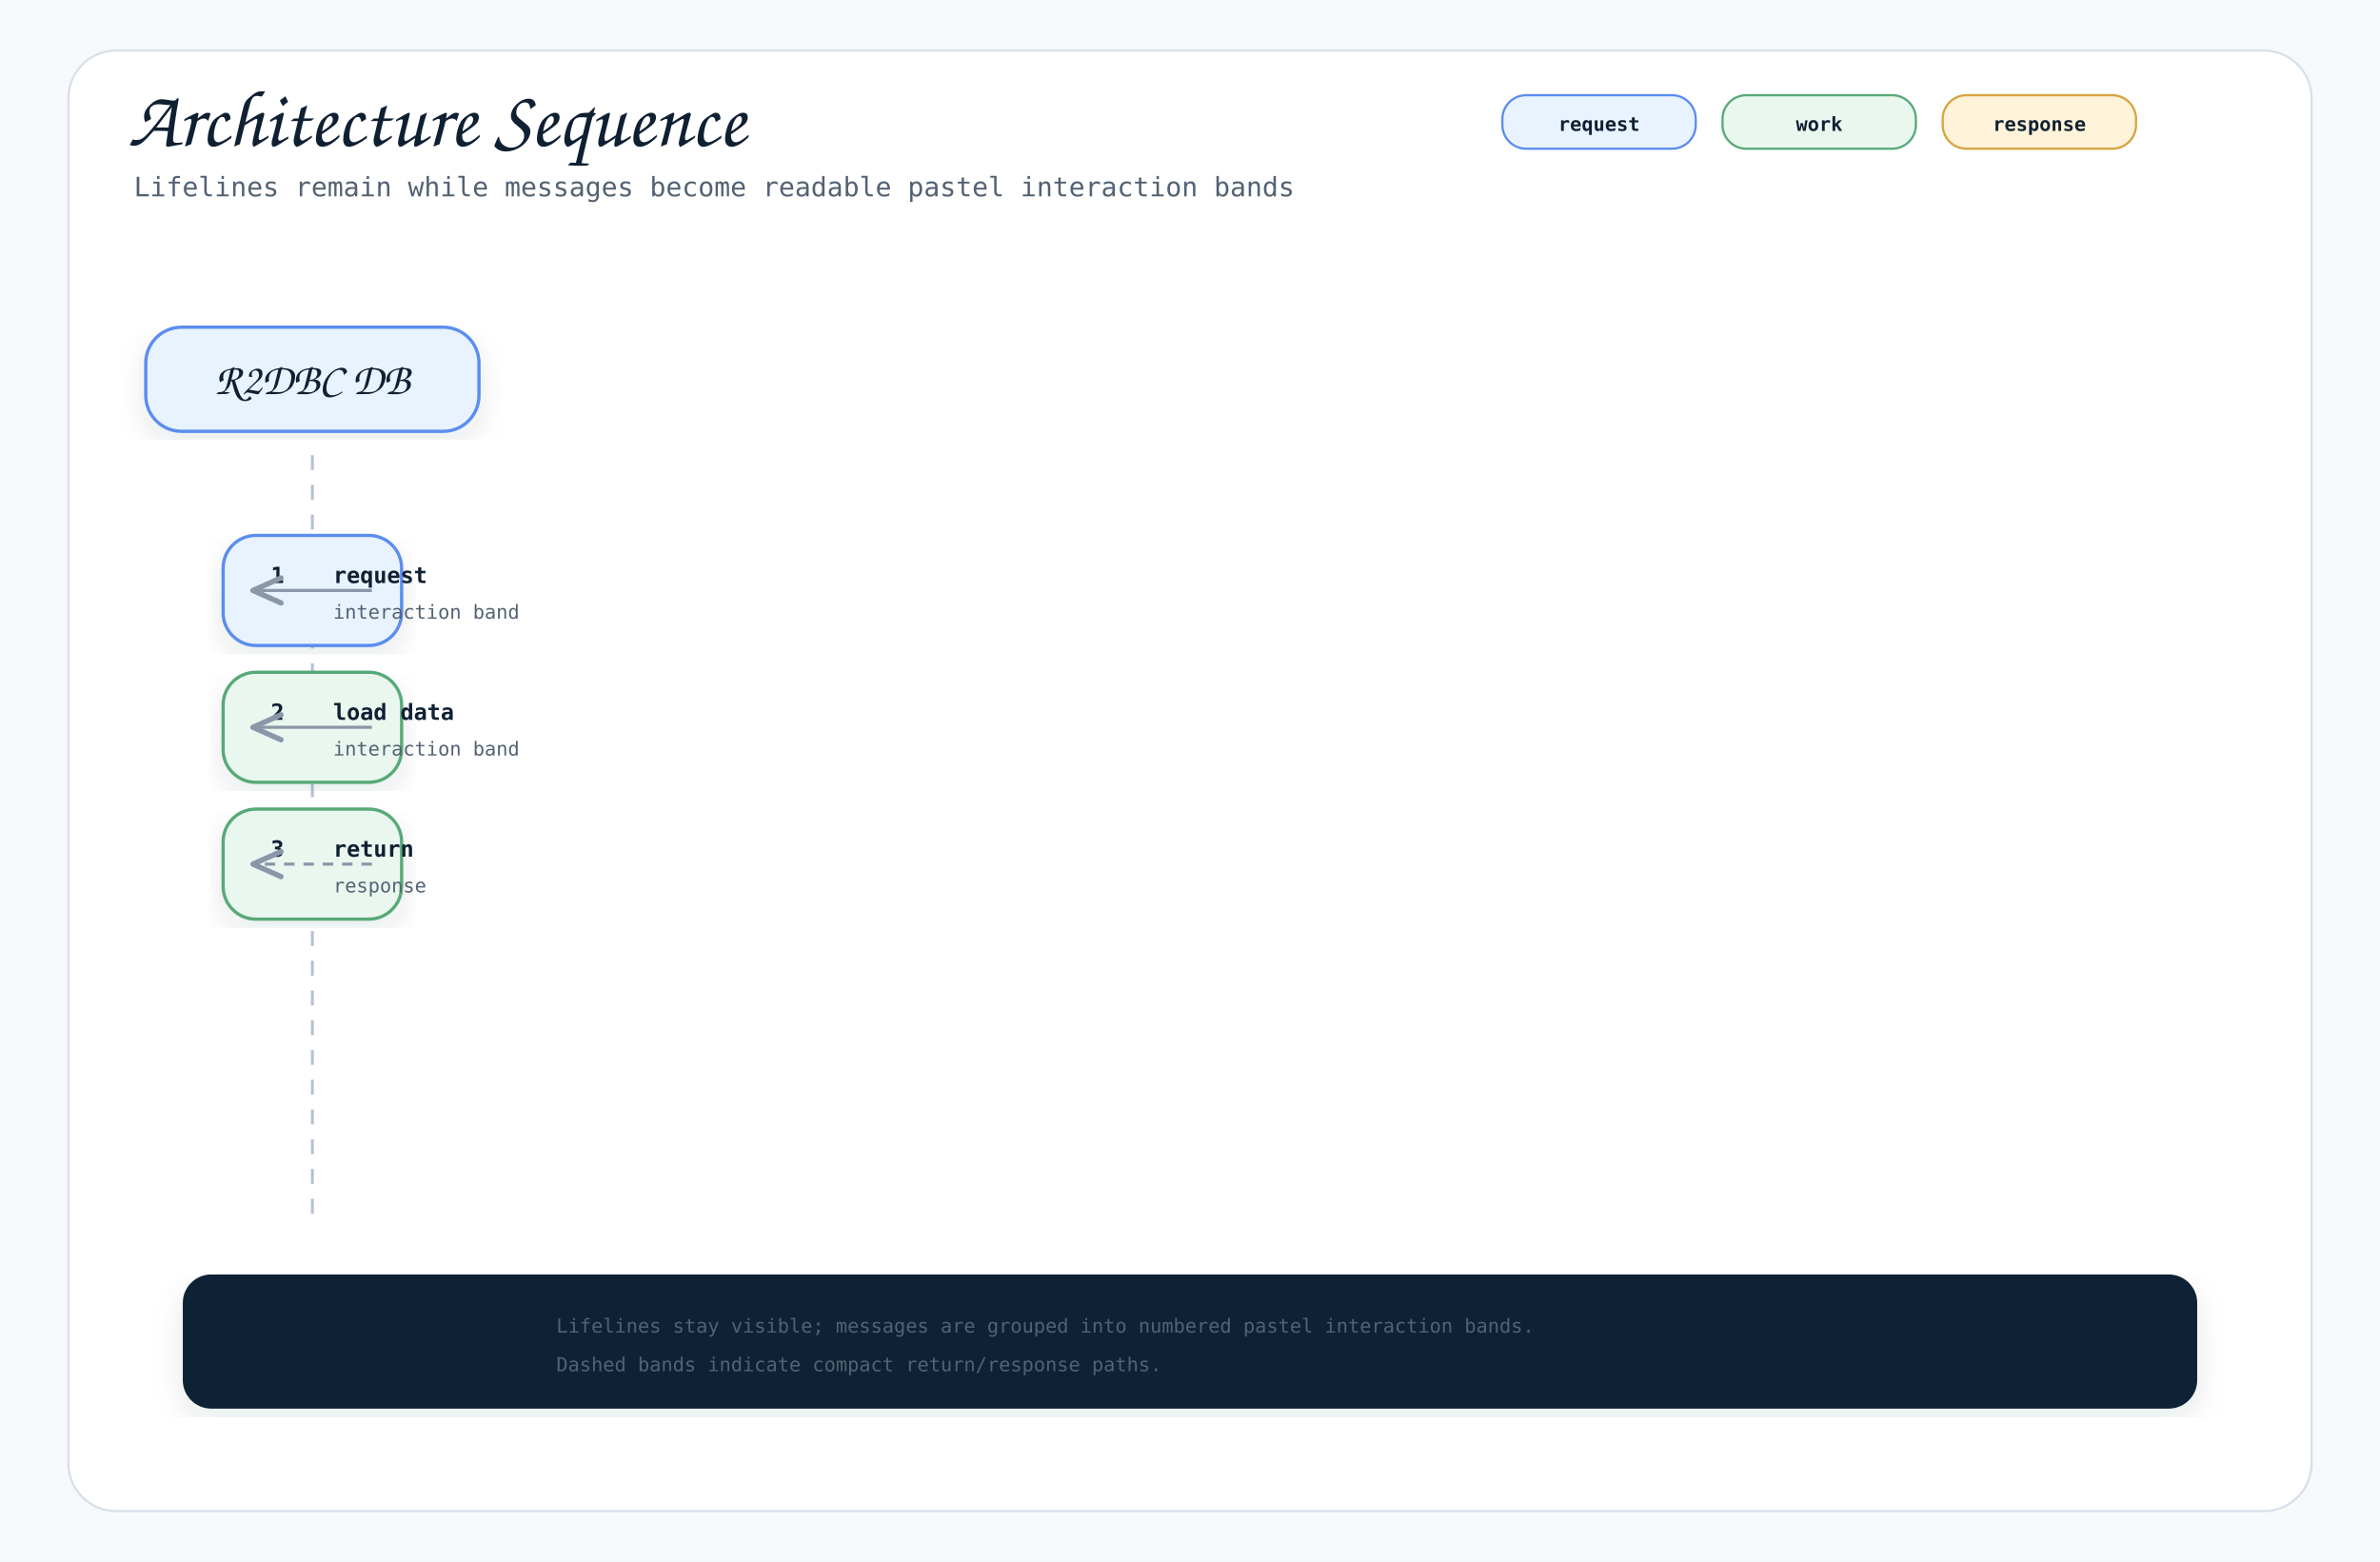
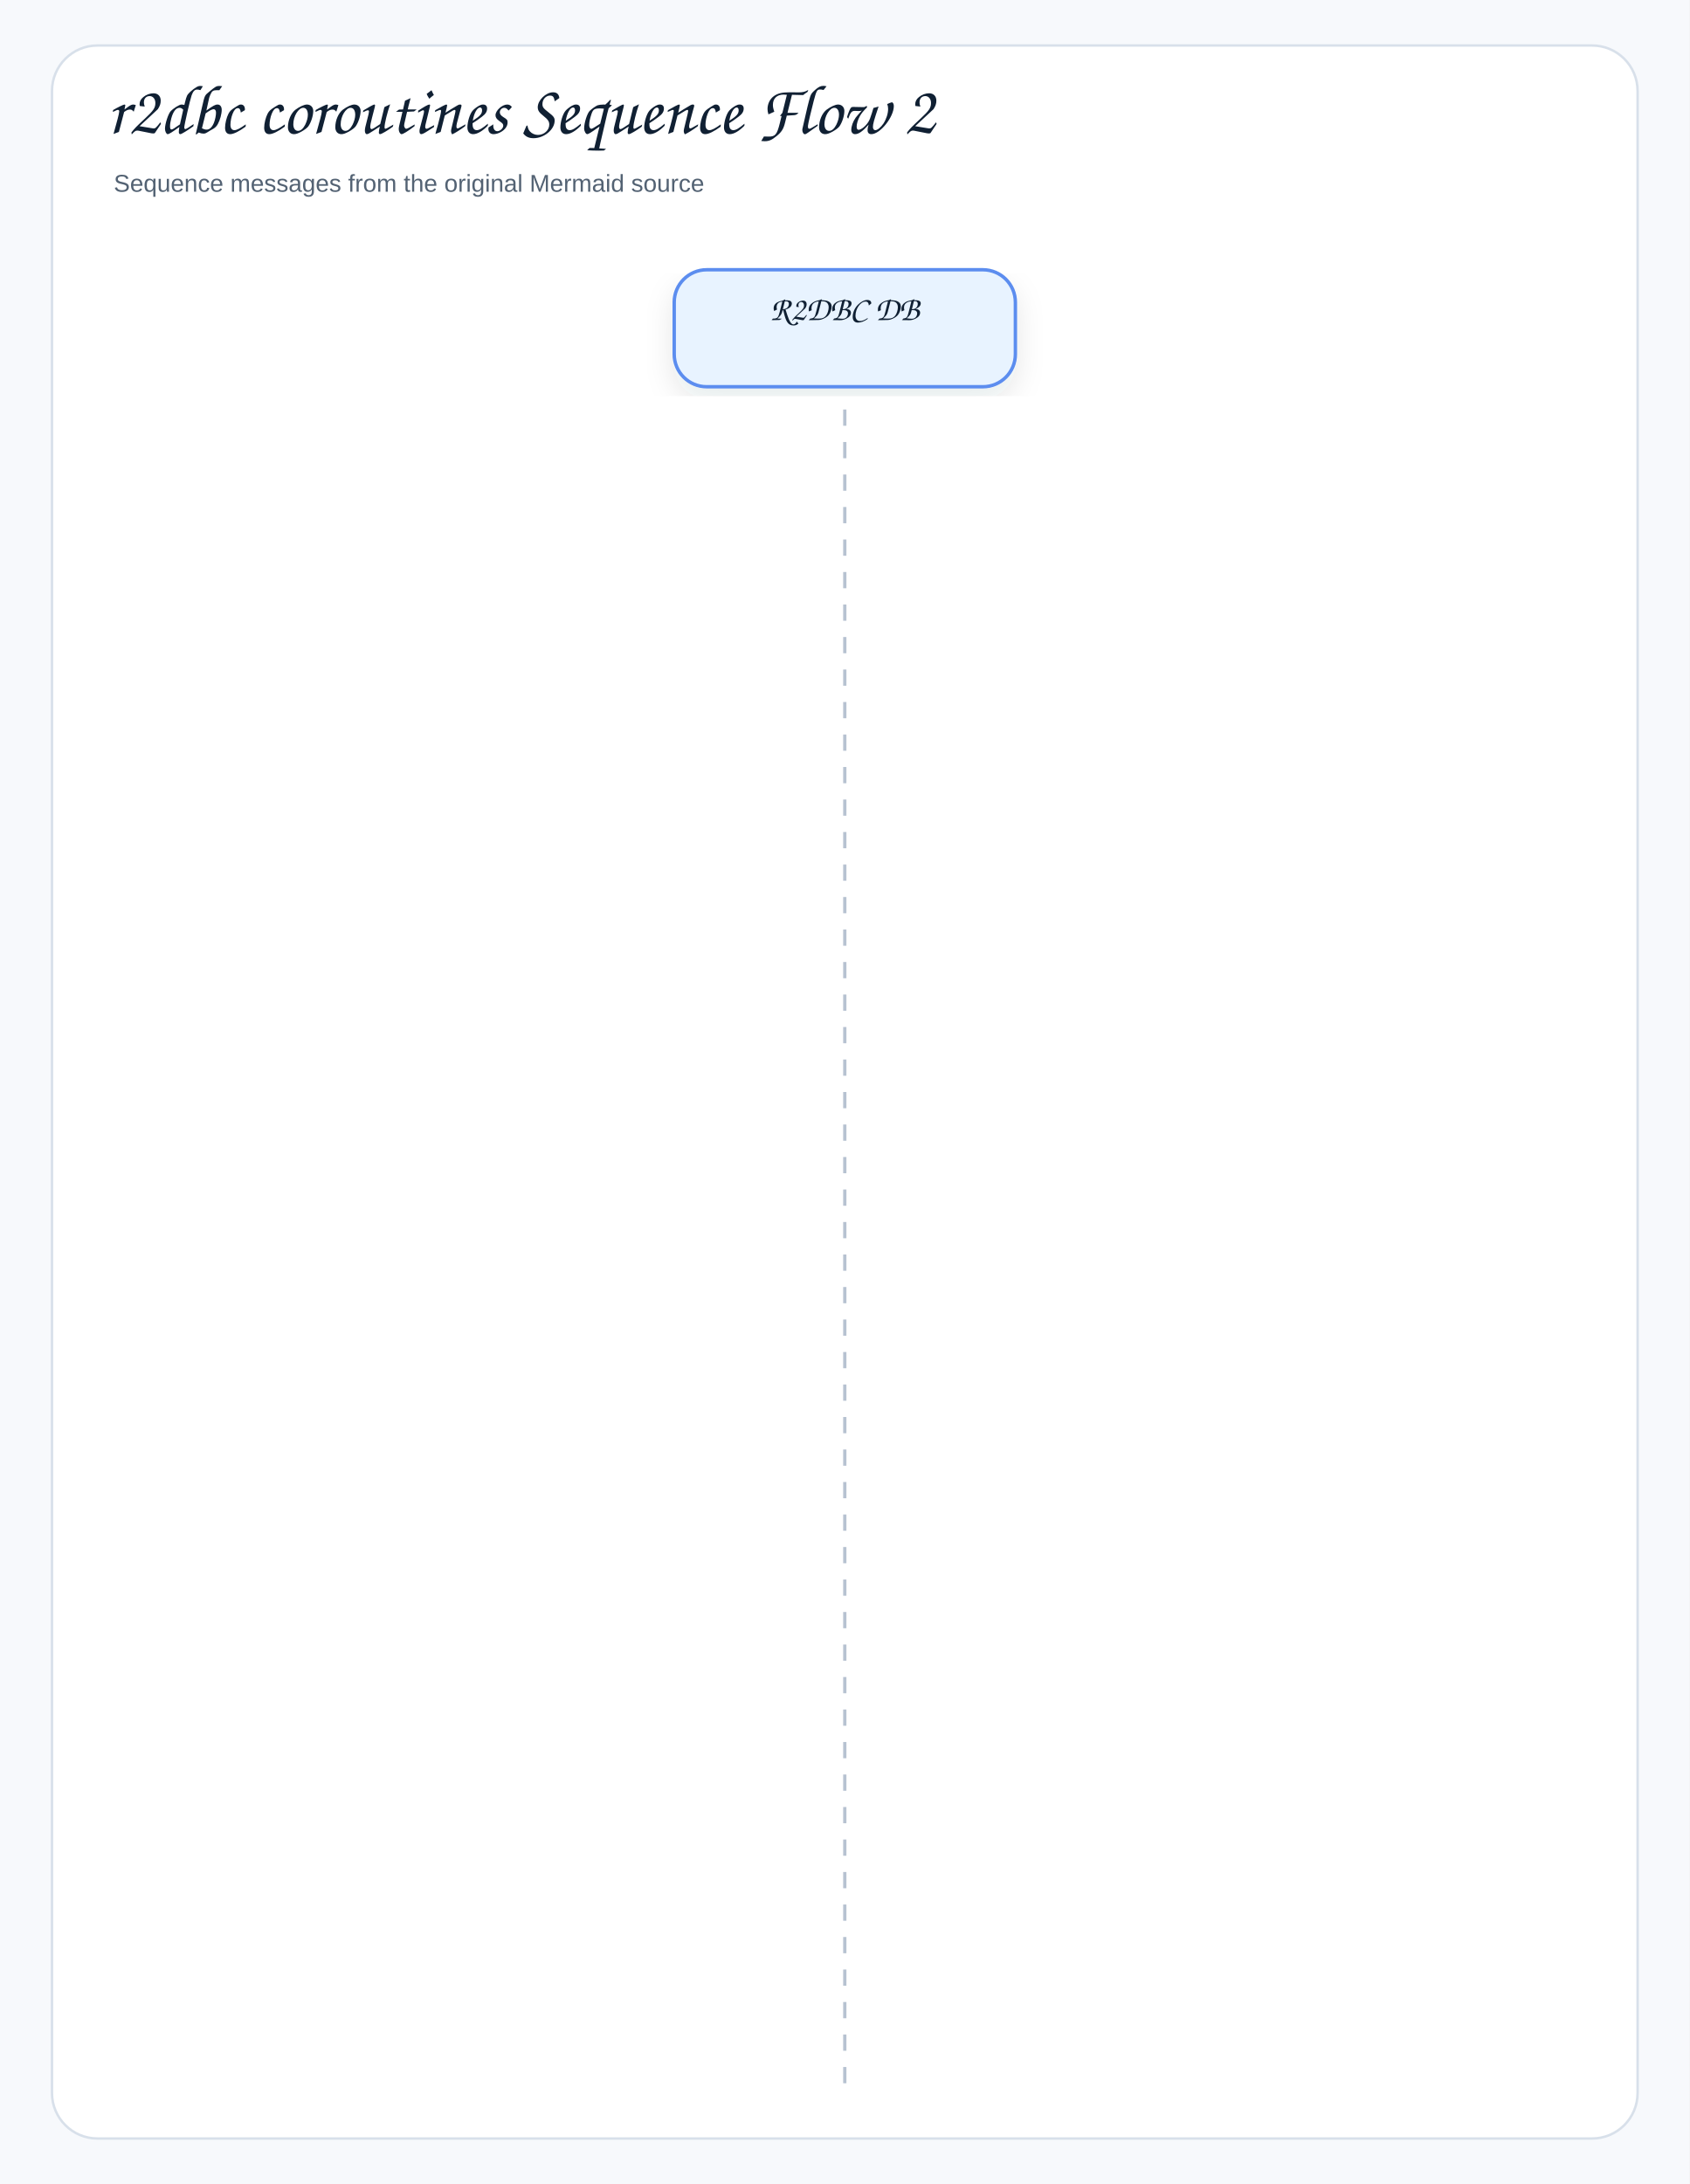
- <svg xmlns="http://www.w3.org/2000/svg" width="1600" height="1050" viewBox="0 0 1600 1050" role="img" aria-label="Architecture Sequence">
+ <svg xmlns="http://www.w3.org/2000/svg" width="1040" height="1344" viewBox="0 0 1040 1344" role="img" aria-label="r2dbc coroutines Sequence Flow 2">
  <defs>
    <filter id="shadow" x="-8%" y="-8%" width="116%" height="116%">
-       <feDropShadow dx="0" dy="8" stdDeviation="10" flood-color="#1f2937" flood-opacity="0.10" />
+       <feDropShadow dx="0" dy="8" stdDeviation="9" flood-color="#1f2937" flood-opacity="0.10" />
    </filter>
    <marker id="openArrow" markerWidth="12" markerHeight="10" refX="10" refY="5" orient="auto" markerUnits="strokeWidth">
-       <path d="M 1 1 L 10 5 L 1 9" fill="none" stroke="#8a97a8" stroke-width="1.7" stroke-linecap="round" stroke-linejoin="round" />
+       <path d="M 1 1 L 10 5 L 1 9" fill="none" stroke="#758297" stroke-width="1.8" stroke-linecap="round" stroke-linejoin="round" />
    </marker>
    <marker id="inherit" markerWidth="14" markerHeight="12" refX="12" refY="6" orient="auto" markerUnits="strokeWidth">
-       <path d="M 0 1 L 12 6 L 0 11 Z" fill="#ffffff" stroke="#8a97a8" stroke-width="1.7" />
+       <path d="M 0 1 L 12 6 L 0 11 Z" fill="#ffffff" stroke="#758297" stroke-width="1.8" />
    </marker>
    <style>
-     .canvas { fill: #f7f9fc; }
-     .frame { fill: #ffffff; stroke: #d8e0ea; stroke-width: 1.5; }
-     .title { font-family: "Architects Daughter", "Comic Mono", cursive; font-size: 54px; font-weight: 400; fill: #102033; }
-     .subtitle { font-family: "Comic Mono", "SFMono-Regular", Menlo, Consolas, monospace; font-size: 18px; fill: #536273; }
-     .label { font-family: "Architects Daughter", "Comic Mono", cursive; font-size: 30px; font-weight: 400; fill: #102033; }
-     .smallLabel { font-family: "Architects Daughter", "Comic Mono", cursive; font-size: 24px; font-weight: 400; fill: #102033; }
-     .mono { font-family: "Comic Mono", "SFMono-Regular", Menlo, Consolas, monospace; font-size: 15px; fill: #102033; }
-     .small { font-family: "Comic Mono", "SFMono-Regular", Menlo, Consolas, monospace; font-size: 13px; fill: #536273; }
-     .strong { font-family: "Comic Mono", "SFMono-Regular", Menlo, Consolas, monospace; font-size: 15px; font-weight: 700; fill: #102033; }
-     .card { stroke-width: 2.2; filter: url(#shadow); }
-     .line { stroke: #8a97a8; stroke-width: 2.1; fill: none; marker-end: url(#openArrow); }
-     .softLine { stroke: #8a97a8; stroke-width: 2.1; fill: none; }
-     .dashed { stroke: #8a97a8; stroke-width: 2.1; stroke-dasharray: 7 6; fill: none; marker-end: url(#openArrow); }
-     .inheritLine { stroke: #8a97a8; stroke-width: 2.2; fill: none; marker-end: url(#inherit); }
-     .implLine { stroke: #8a97a8; stroke-width: 2.2; stroke-dasharray: 8 7; fill: none; marker-end: url(#inherit); }
-     .compartment { stroke-width: 1.6; fill: none; }
-     .chip { stroke-width: 1.5; rx: 16; }
-     .chipText { font-family: "Comic Mono", "SFMono-Regular", Menlo, Consolas, monospace; font-size: 13px; font-weight: 700; fill: #102033; }
+     .canvas{fill:#f7f9fc}.frame{fill:#fff;stroke:#d8e0ea;stroke-width:1.5}
+     .title{font-family:"Architects Daughter","Comic Sans MS","Comic Sans",cursive;font-size:43px;font-weight:400;fill:#102033}
+     .subtitle{font-family:"Comic Sans MS","Comic Sans","Comic Neue",Arial,sans-serif;font-size:15px;font-weight:400;fill:#536273}
+     .label{font-family:"Architects Daughter","Comic Sans MS","Comic Sans",cursive;font-size:25px;font-weight:400;fill:#102033}
+     .smallLabel{font-family:"Architects Daughter","Comic Sans MS","Comic Sans",cursive;font-size:21px;font-weight:400;fill:#102033}
+     .mono{font-family:"Comic Sans MS","Comic Sans","Comic Neue",Arial,sans-serif;font-size:12px;font-weight:400;fill:#102033}
+     .small{font-family:"Comic Sans MS","Comic Sans","Comic Neue",Arial,sans-serif;font-size:12px;font-weight:400;fill:#536273}
+     .strong{font-family:"Comic Sans MS","Comic Sans","Comic Neue",Arial,sans-serif;font-size:13px;font-weight:400;fill:#102033}
+     .card{stroke-width:2.1;filter:url(#shadow)}.compartment{stroke-width:1.5;fill:none}
+     .line{stroke:#758297;stroke-width:2.1;fill:none;marker-end:url(#openArrow)}
+     .plainLine{stroke:#758297;stroke-width:2.1;fill:none}
+     .dashed{stroke:#758297;stroke-width:2.1;stroke-dasharray:7 6;fill:none;marker-end:url(#openArrow)}
+     .inheritLine{stroke:#758297;stroke-width:2.2;fill:none;marker-end:url(#inherit)}
+     .implLine{stroke:#758297;stroke-width:2.2;stroke-dasharray:8 7;fill:none;marker-end:url(#inherit)}
  </style>
  </defs>
-   <rect class="canvas" width="1600" height="1050" />
-   <rect class="frame" x="46" y="34" width="1508" height="982" rx="32" />
-   <text class="title" x="86" y="98">Architecture Sequence</text>
-   <text class="subtitle" x="90" y="132">Lifelines remain while messages become readable pastel interaction bands</text>
-   <rect class="chip" x="1010" y="64" width="130" height="36" fill="#e8f3ff" stroke="#5b8def" />
-   <text class="chipText" x="1075" y="88" text-anchor="middle">request</text>
-   <rect class="chip" x="1158" y="64" width="130" height="36" fill="#eaf7ef" stroke="#58a978" />
-   <text class="chipText" x="1223" y="88" text-anchor="middle">work</text>
-   <rect class="chip" x="1306" y="64" width="130" height="36" fill="#fff3d9" stroke="#d6a441" />
-   <text class="chipText" x="1371" y="88" text-anchor="middle">response</text>
-   <g>
-     <rect class="card" x="98" y="220" width="224" height="70" rx="24" fill="#e8f3ff" stroke="#5b8def" />
-     <text class="label" x="210" y="265" text-anchor="middle">R2DBC DB</text>
-     <line x1="210" y1="306" x2="210" y2="820" stroke="#b7c2d1" stroke-width="2" stroke-dasharray="10 10" />
-   </g>
-   <g>
-     <rect class="card" x="150" y="360" width="120" height="74" rx="22" fill="#e8f3ff" stroke="#5b8def" />
-     <text class="strong" x="182" y="392">1</text>
-     <text class="strong" x="224" y="392">request</text>
-     <text class="small" x="224" y="416">interaction band</text>
-     <path class="line" d="M250 397 L170 397" />
-   </g>
-   <g>
-     <rect class="card" x="150" y="452" width="120" height="74" rx="22" fill="#eaf7ef" stroke="#58a978" />
-     <text class="strong" x="182" y="484">2</text>
-     <text class="strong" x="224" y="484">load data</text>
-     <text class="small" x="224" y="508">interaction band</text>
-     <path class="line" d="M250 489 L170 489" />
-   </g>
-   <g>
-     <rect class="card" x="150" y="544" width="120" height="74" rx="22" fill="#eaf7ef" stroke="#58a978" />
-     <text class="strong" x="182" y="576">3</text>
-     <text class="strong" x="224" y="576">return</text>
-     <text class="small" x="224" y="600">response</text>
-     <path class="dashed" d="M250 581 L170 581" />
-   </g>
-   <g transform="translate(124,858)">
-     <rect class="card" x="0" y="0" width="1352" height="88" rx="18" fill="#0d2435" stroke="#0d2435" />
-     <text class="smallLabel" x="28" y="42" fill="#ffffff">Reading rule</text>
-     <text class="small" x="250" y="38" fill="#dbeafe">Lifelines stay visible; messages are grouped into numbered pastel interaction bands.</text>
-     <text class="small" x="250" y="64" fill="#dbeafe">Dashed bands indicate compact return/response paths.</text>
-   </g>
+   <rect class="canvas" width="1040" height="1344" />
+   <rect class="frame" x="32" y="28" width="976" height="1288" rx="28" />
+   <text class="title" x="66" y="82">r2dbc coroutines Sequence Flow 2</text>
+   <text class="subtitle" x="70" y="118">Sequence messages from the original Mermaid source</text>
+   <rect class="card" x="415" y="166" width="210" height="72" rx="20" fill="#E8F3FF" stroke="#5B8DEF" />
+   <text class="smallLabel" x="520" y="197" text-anchor="middle">R2DBC DB</text>
+   <line x1="520" y1="252" x2="520" y2="1284" stroke="#b7c2d1" stroke-width="2" stroke-dasharray="10 10" />
</svg>
